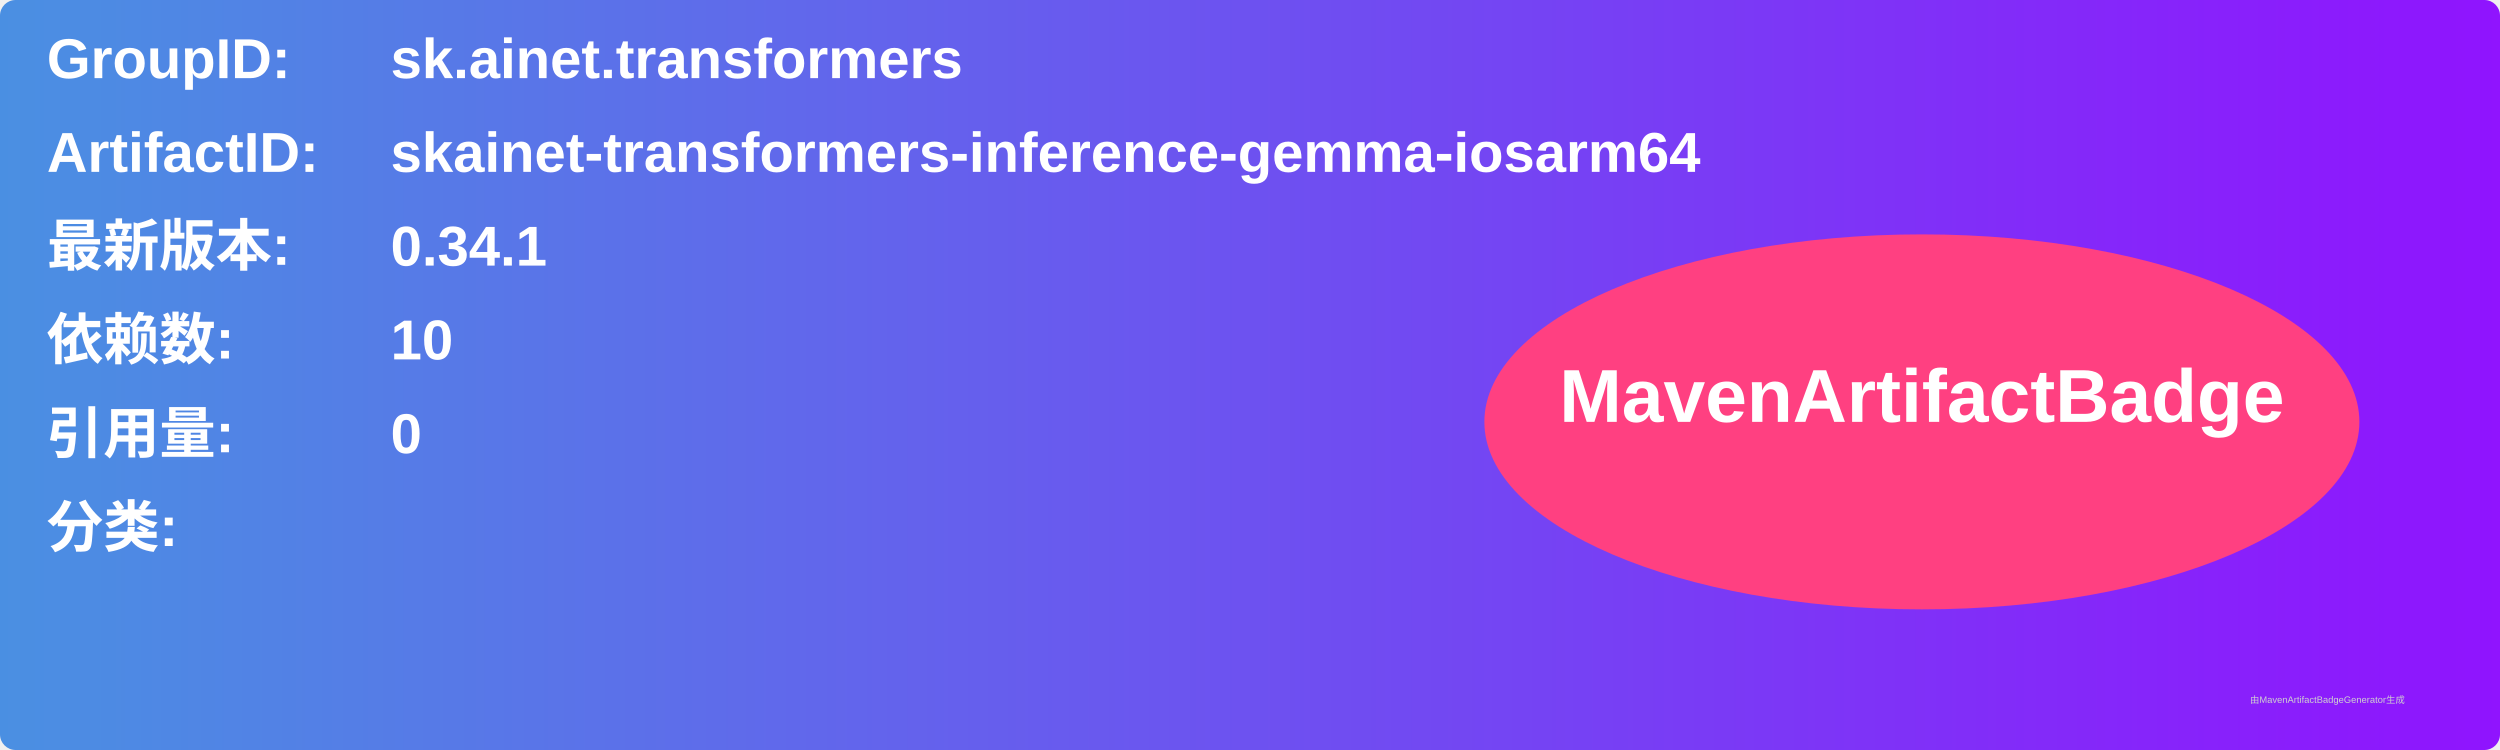
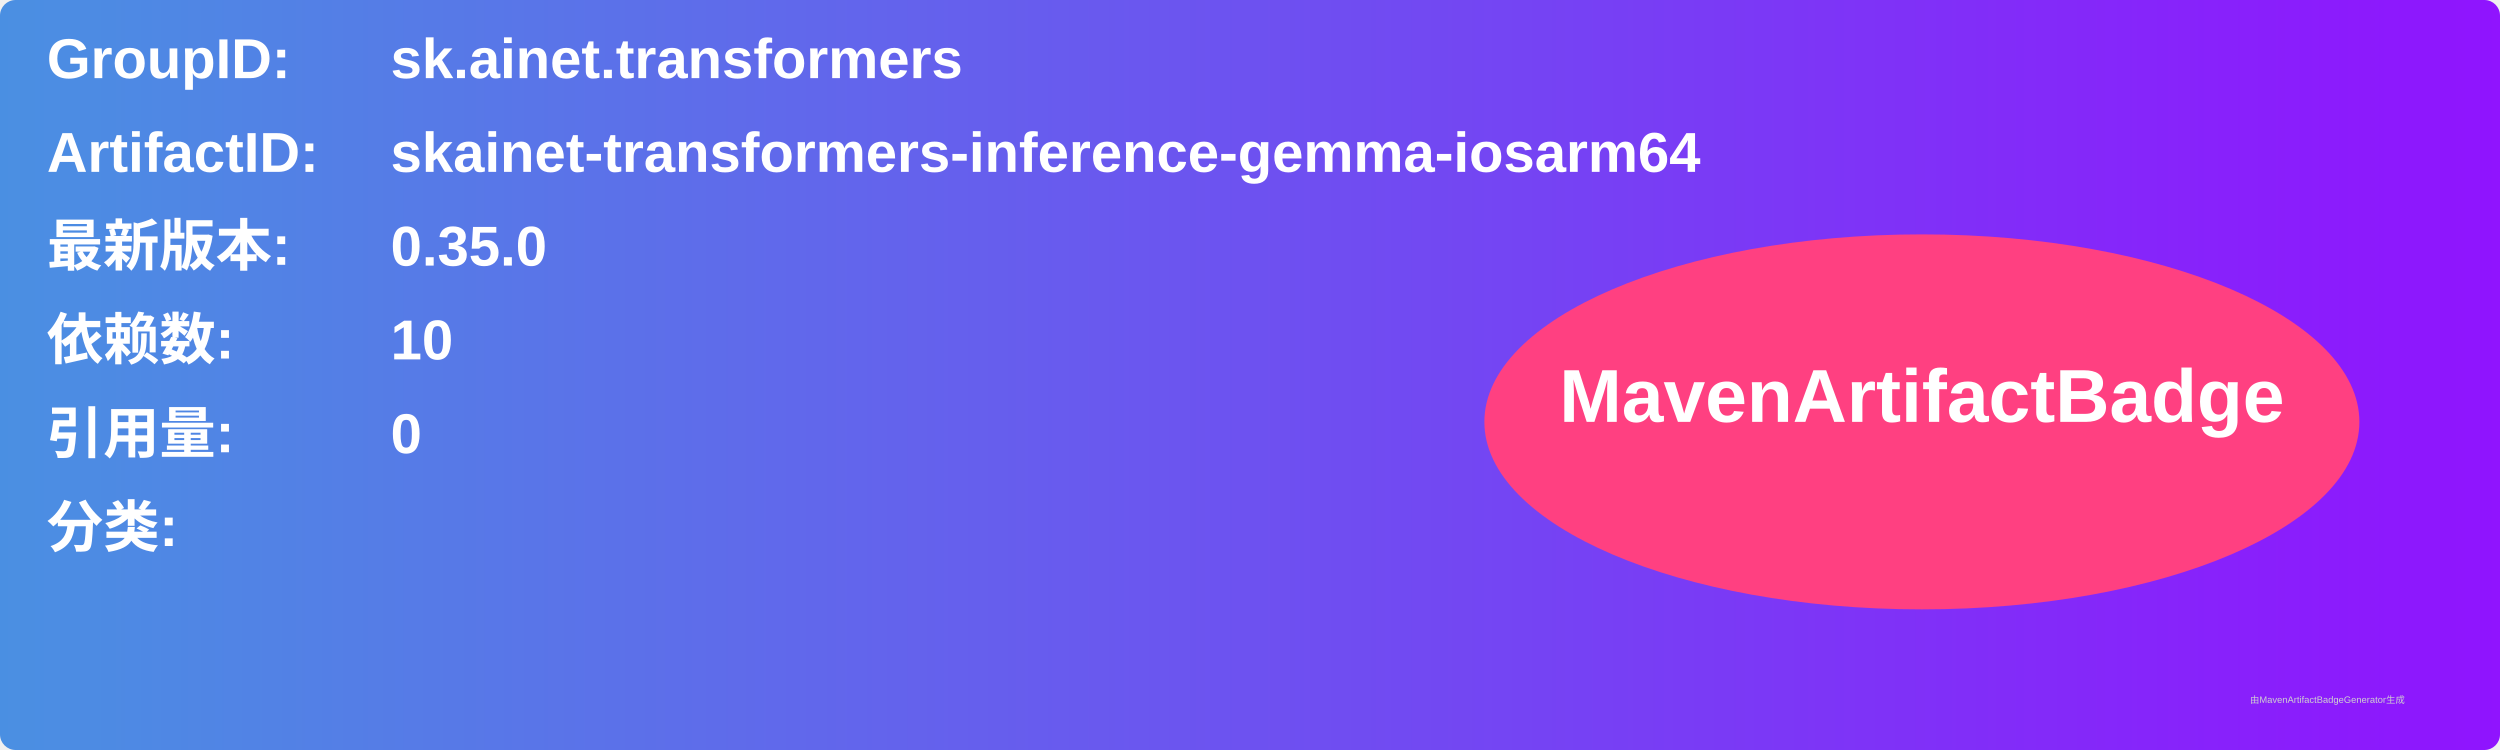
<svg xmlns="http://www.w3.org/2000/svg" width="800" height="240" viewBox="0 0 800 240">
  <linearGradient id="grad" x1="0%" y1="0%" x2="100%" y2="0%">
    <stop offset="0%" stop-color="#4a90e2" />
    <stop offset="100%" stop-color="#9013fe" />
  </linearGradient>
  <rect width="100%" height="100%" rx="5" ry="5" fill="url(#grad)" />
  <g transform="translate(15, 15)">
    <text x="0" y="10" font-family="Arial" font-size="18" fill="white" font-weight="bold" width="260">GroupID:</text>
    <text x="110" y="10" font-family="Arial" font-size="18" fill="white" font-weight="bold" width="460">sk.ainet.transformers</text>
    <text x="0" y="40" font-family="Arial" font-size="18" fill="white" font-weight="bold" width="260">ArtifactID:</text>
    <text x="110" y="40" font-family="Arial" font-size="18" fill="white" font-weight="bold" width="460">skainet-transformers-inference-gemma-iosarm64</text>
    <text x="0" y="70" font-family="Arial" font-size="18" fill="white" font-weight="bold">最新版本:</text>
    <text x="110" y="70" font-family="Arial" font-size="18" fill="white" font-weight="bold">
-       <tspan font-weight="bold">0.34.1</tspan>
+       <tspan font-weight="bold">0.35.0</tspan>
    </text>
    <text x="0" y="100" font-family="Arial" font-size="18" fill="white" font-weight="bold">依赖数: </text>
    <text x="110" y="100" font-family="Arial" font-size="18" fill="white">
      <tspan font-weight="bold">10</tspan>
    </text>
    <text x="0" y="130" font-family="Arial" font-size="18" fill="white" font-weight="bold">引用量: </text>
    <text x="110" y="130" font-family="Arial" font-size="18" fill="white">
      <tspan font-weight="bold">0</tspan>
    </text>
    <text x="0" y="160" font-family="Arial" font-size="18" fill="white" font-weight="bold">分类:</text>
    <text x="10" y="190" font-family="Arial" font-size="10" fill="white">
      <tspan font-weight="bold" />
    </text>
    <ellipse cx="600" cy="120" rx="140" ry="60" fill="#ff4081" />
    <text x="600" y="120" text-anchor="middle" font-family="Arial" font-size="24" fill="white" font-weight="bold">MavenArtifactBadge</text>
  </g>
  <text x="720" y="225" font-family="Arial" font-size="3" fill="#d0d0d0">由MavenArtifactBadgeGenerator生成</text>
</svg>
